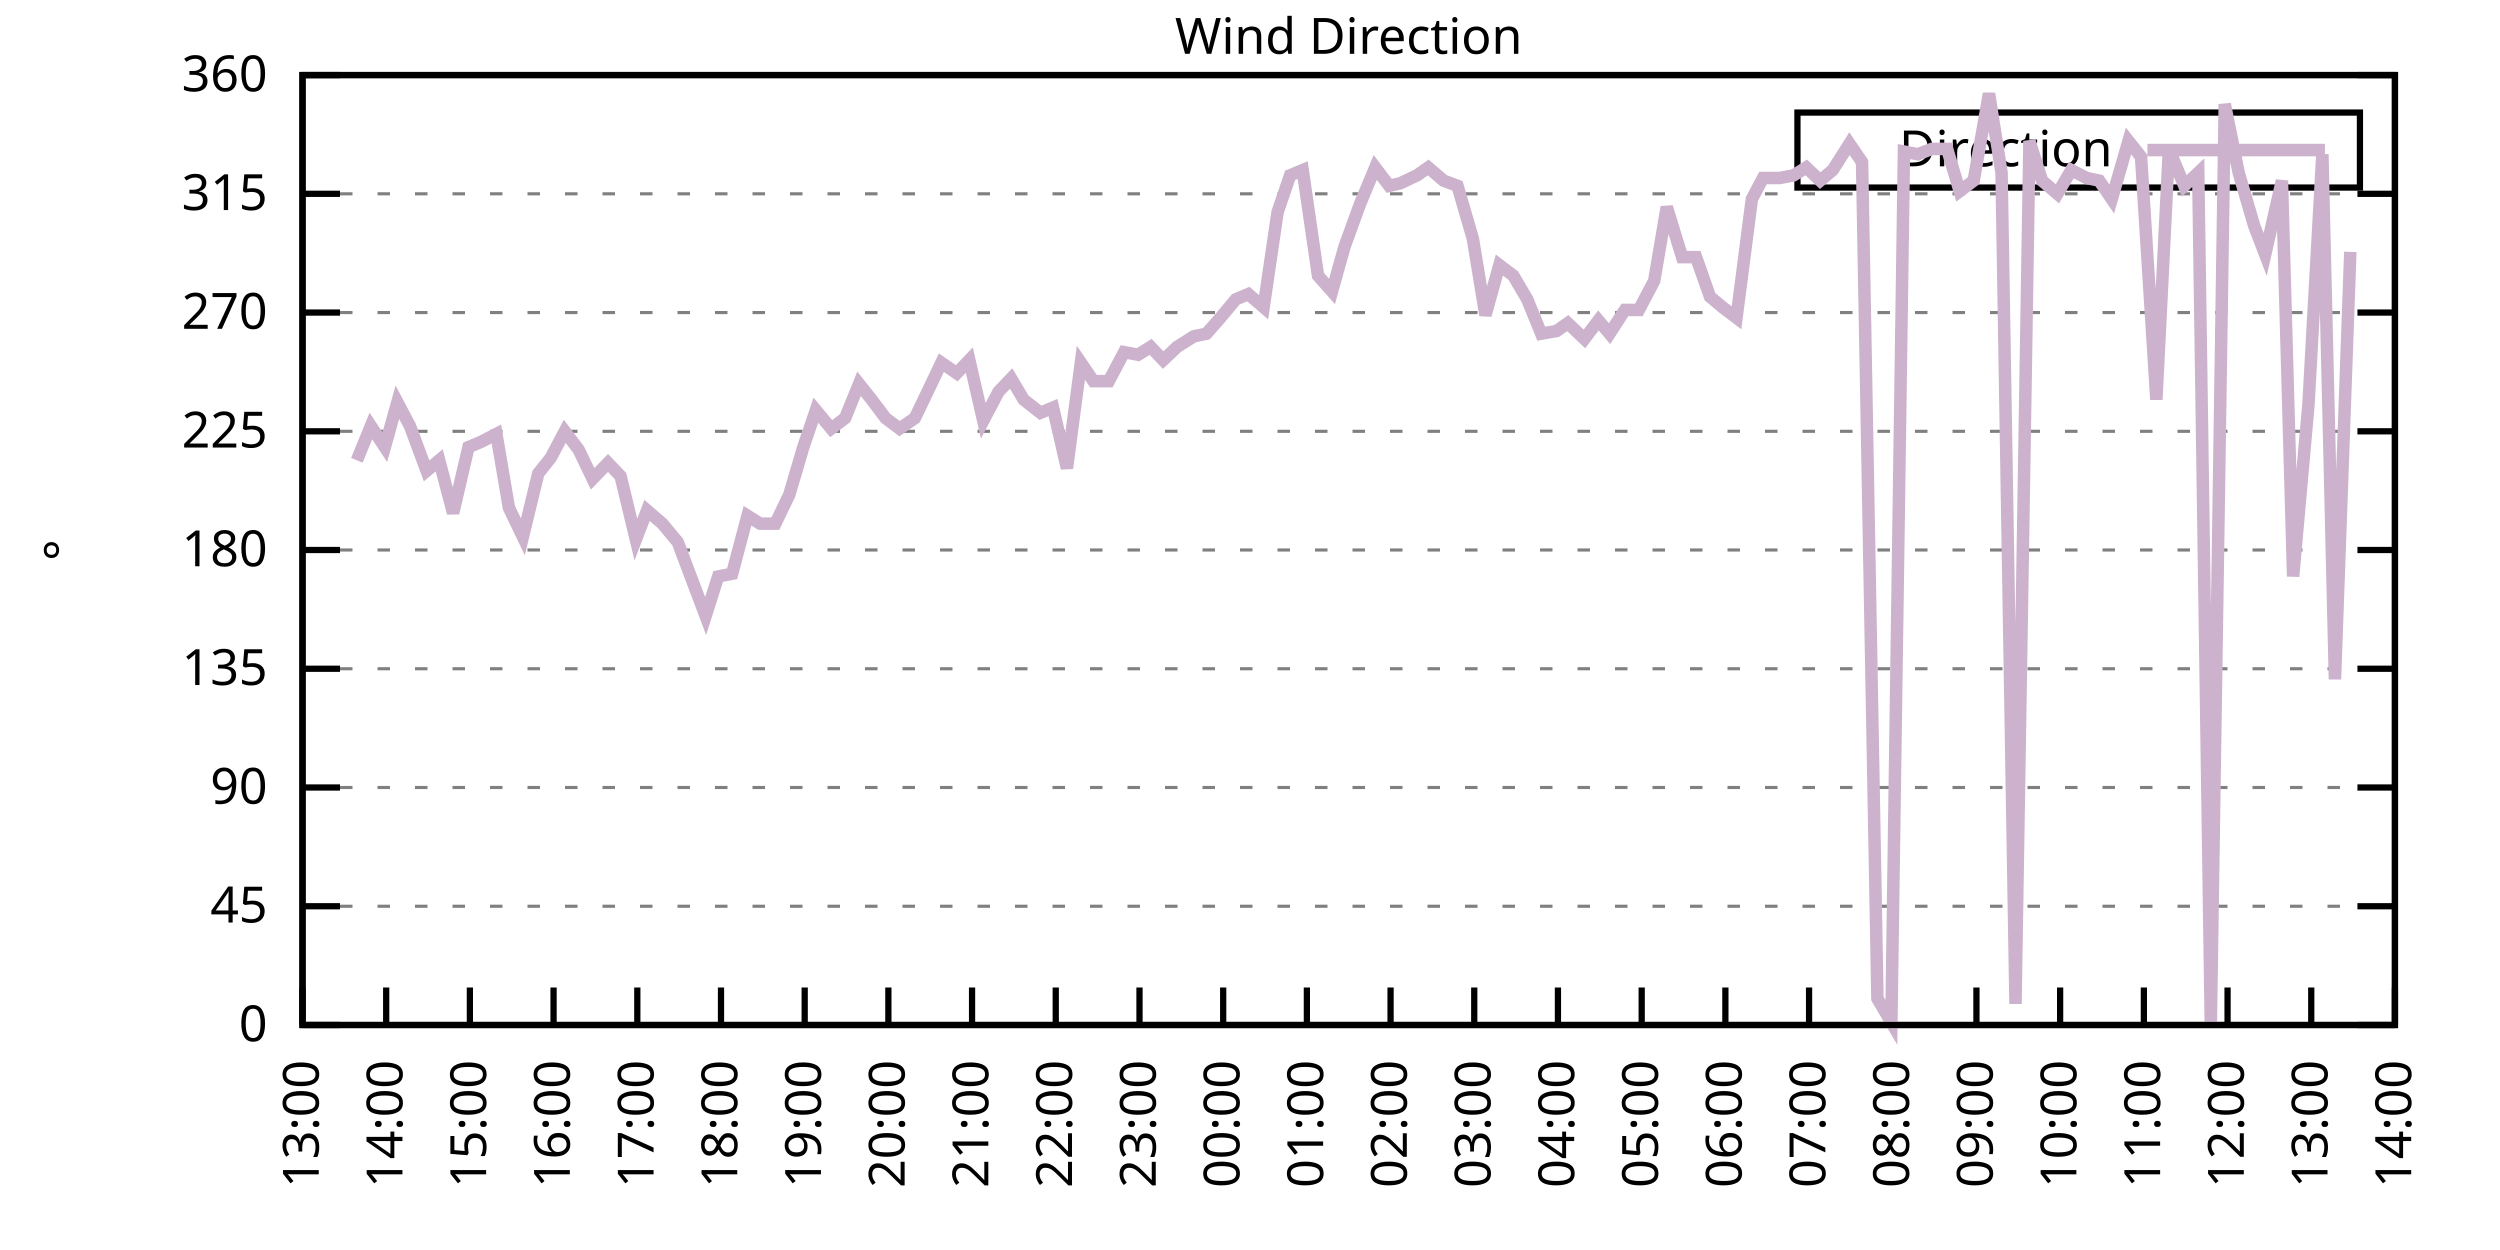
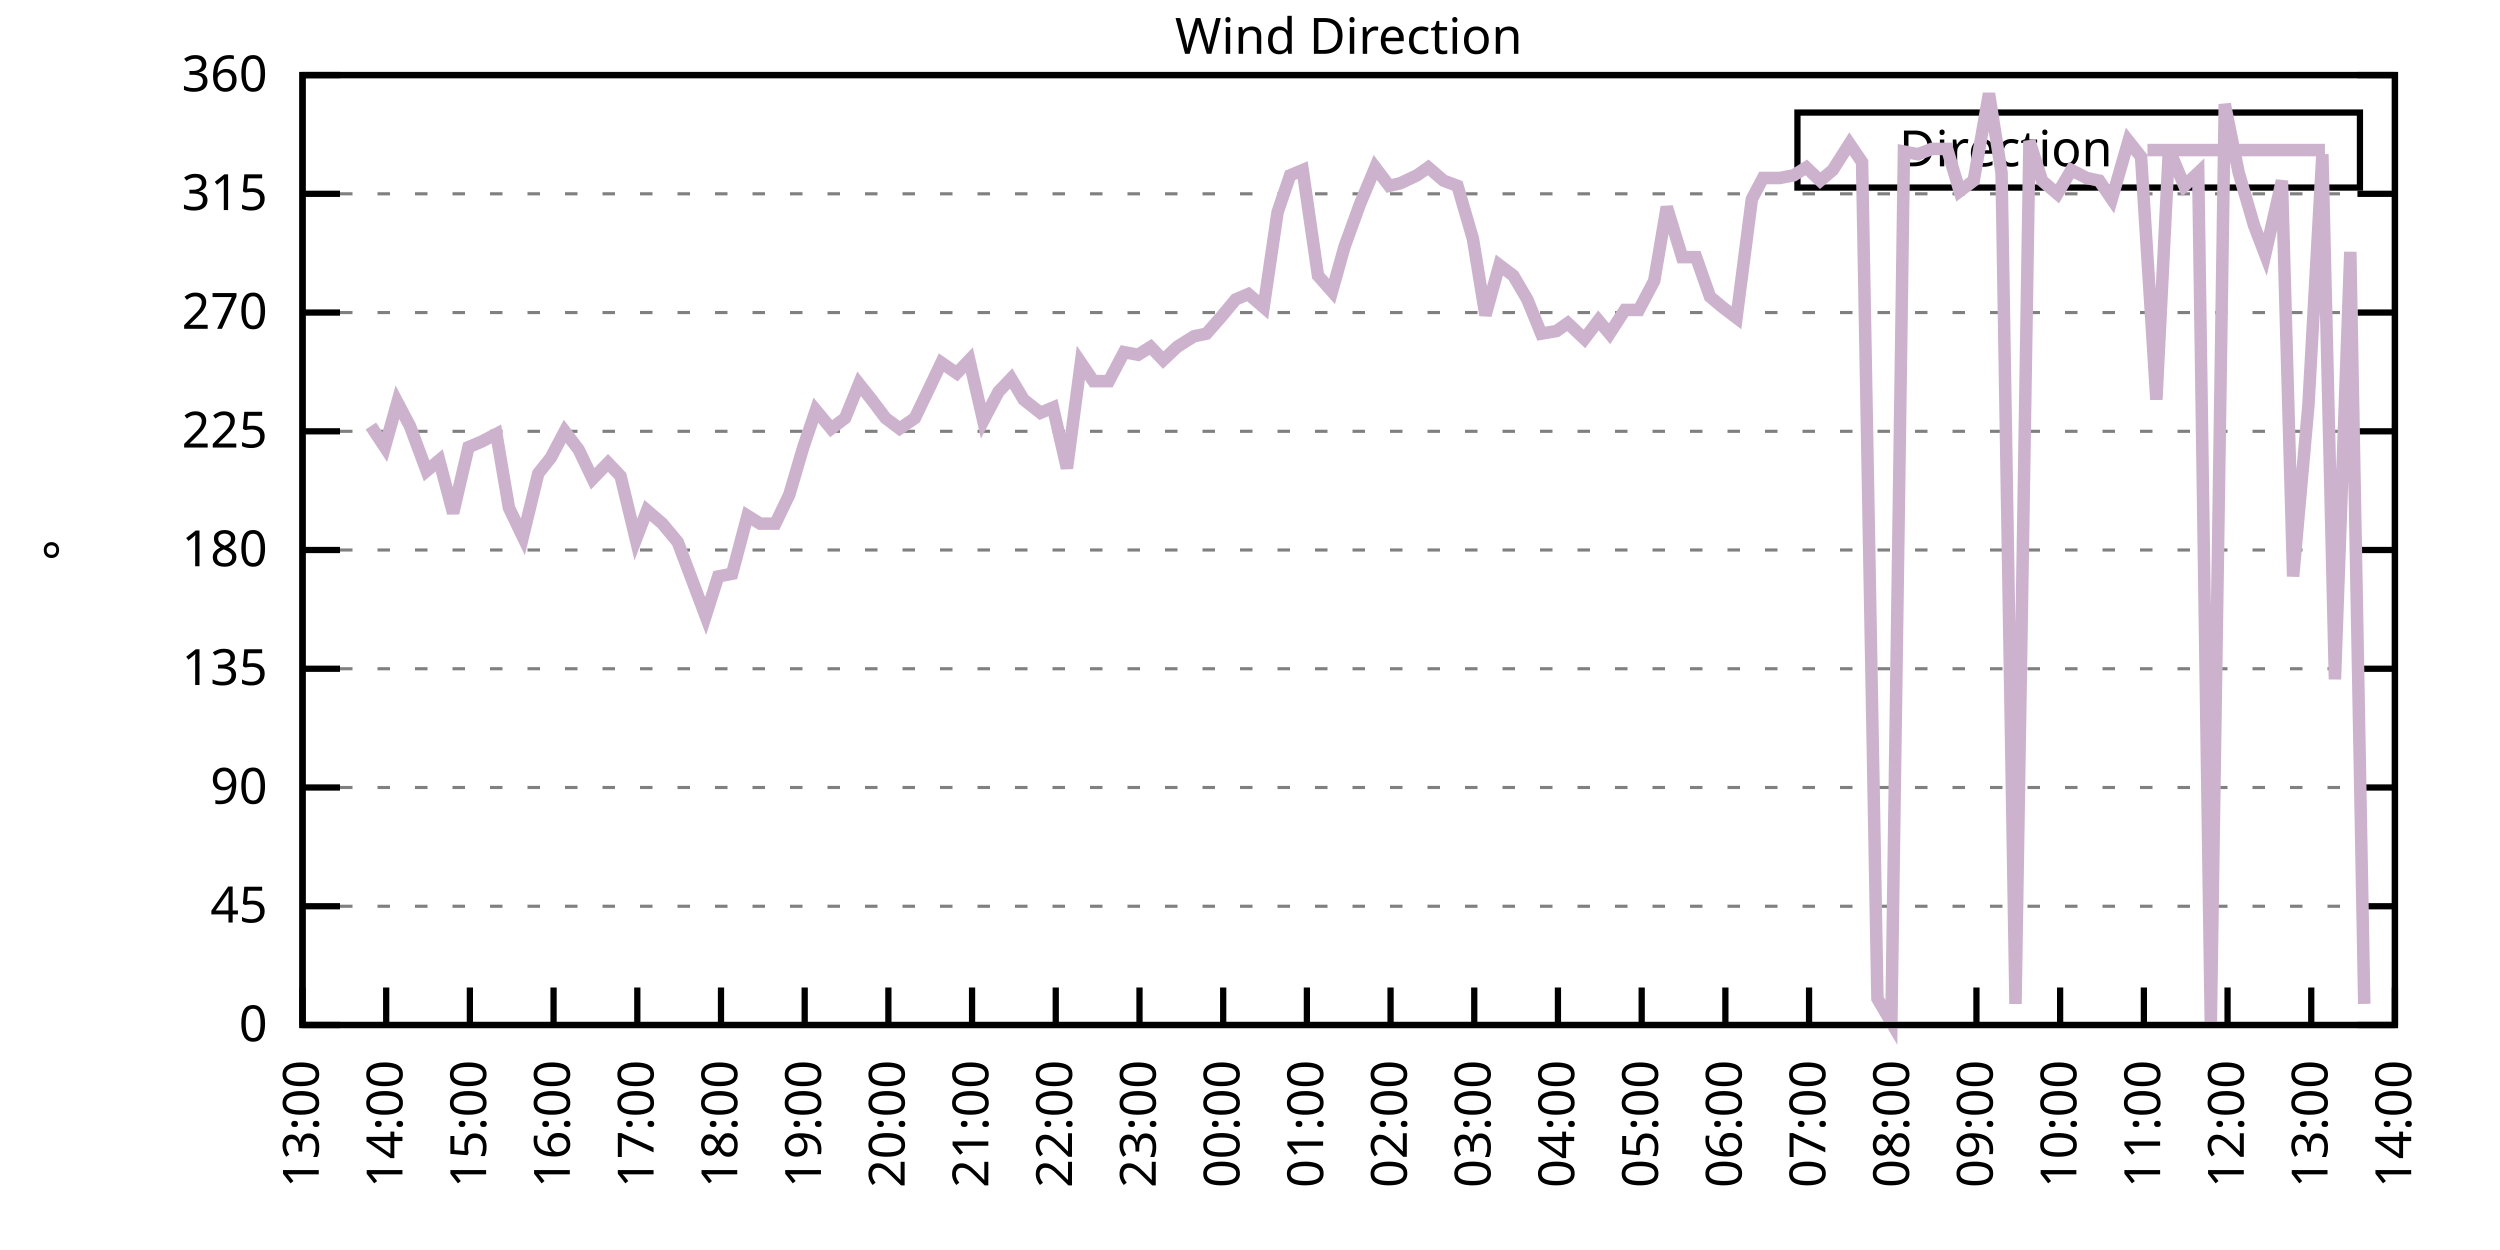
<svg xmlns="http://www.w3.org/2000/svg" xmlns:xlink="http://www.w3.org/1999/xlink" width="400" height="200" viewBox="0 0 400 200">
  <g id="gnuplot_canvas">
    <rect x="0" y="0" width="400" height="200" fill="none" />
    <defs>
      <circle id="gpDot" r="0.5" stroke-width="0.5" stroke="currentColor" />
      <path id="gpPt0" stroke-width="0.333" stroke="currentColor" d="M-1,0 h2 M0,-1 v2" />
      <path id="gpPt1" stroke-width="0.333" stroke="currentColor" d="M-1,-1 L1,1 M1,-1 L-1,1" />
      <path id="gpPt2" stroke-width="0.333" stroke="currentColor" d="M-1,0 L1,0 M0,-1 L0,1 M-1,-1 L1,1 M-1,1 L1,-1" />
      <rect id="gpPt3" stroke-width="0.333" stroke="currentColor" x="-1" y="-1" width="2" height="2" />
      <rect id="gpPt4" stroke-width="0.333" stroke="currentColor" fill="currentColor" x="-1" y="-1" width="2" height="2" />
      <circle id="gpPt5" stroke-width="0.333" stroke="currentColor" cx="0" cy="0" r="1" />
      <use xlink:href="#gpPt5" id="gpPt6" fill="currentColor" stroke="none" />
      <path id="gpPt7" stroke-width="0.333" stroke="currentColor" d="M0,-1.33 L-1.33,0.67 L1.33,0.67 z" />
      <use xlink:href="#gpPt7" id="gpPt8" fill="currentColor" stroke="none" />
      <use xlink:href="#gpPt7" id="gpPt9" stroke="currentColor" transform="rotate(180)" />
      <use xlink:href="#gpPt9" id="gpPt10" fill="currentColor" stroke="none" />
      <use xlink:href="#gpPt3" id="gpPt11" stroke="currentColor" transform="rotate(45)" />
      <use xlink:href="#gpPt11" id="gpPt12" fill="currentColor" stroke="none" />
      <path id="gpPt13" stroke-width="0.333" stroke="currentColor" d="M0,1.330 L1.265,0.411 L0.782,-1.067 L-0.782,-1.076 L-1.265,0.411 z" />
      <use xlink:href="#gpPt13" id="gpPt14" fill="currentColor" stroke="none" />
      <filter id="textbox" filterUnits="objectBoundingBox" x="0" y="0" height="1" width="1">
        <feFlood flood-color="white" flood-opacity="1" result="bgnd" />
        <feComposite in="SourceGraphic" in2="bgnd" operator="atop" />
      </filter>
      <filter id="greybox" filterUnits="objectBoundingBox" x="0" y="0" height="1" width="1">
        <feFlood flood-color="lightgrey" flood-opacity="1" result="grey" />
        <feComposite in="SourceGraphic" in2="grey" operator="atop" />
      </filter>
    </defs>
    <g fill="none" color="white" stroke="currentColor" stroke-width="1.00" stroke-linecap="butt" stroke-linejoin="miter">
</g>
    <g fill="none" color="black" stroke="currentColor" stroke-width="1.00" stroke-linecap="butt" stroke-linejoin="miter">
      <g stroke="none" shape-rendering="crispEdges">
        <polygon fill="rgb(255, 255, 255)" points="48.40,164.00 383.18,164.00 383.18,12.02 48.40,12.02 " />
      </g>
    </g>
    <g fill="none" color="black" stroke="currentColor" stroke-width="1.00" stroke-linecap="butt" stroke-linejoin="miter">
</g>
    <g fill="none" color="black" stroke="black" stroke-width="0.50" stroke-linecap="butt" stroke-linejoin="miter">
</g>
    <g fill="none" color="gray" stroke="currentColor" stroke-width="0.50" stroke-linecap="butt" stroke-linejoin="miter">
      <path stroke="gray" stroke-dasharray="2,4" class="gridline" d="M48.40,164.00 L383.19,164.00  " />
    </g>
    <g fill="none" color="gray" stroke="gray" stroke-width="1.00" stroke-linecap="butt" stroke-linejoin="miter">
</g>
    <g fill="none" color="black" stroke="currentColor" stroke-width="1.00" stroke-linecap="butt" stroke-linejoin="miter">
      <path stroke="black" d="M48.40,164.00 L54.40,164.00 M383.19,164.00 L377.19,164.00  " />
      <g transform="translate(42.80,166.60)" stroke="none" fill="black" font-family="Sans" font-size="8.00" text-anchor="end">
        <text>
          <tspan font-family="Sans"> 0</tspan>
        </text>
      </g>
    </g>
    <g fill="none" color="black" stroke="currentColor" stroke-width="1.00" stroke-linecap="butt" stroke-linejoin="miter">
</g>
    <g fill="none" color="black" stroke="black" stroke-width="0.50" stroke-linecap="butt" stroke-linejoin="miter">
</g>
    <g fill="none" color="gray" stroke="currentColor" stroke-width="0.50" stroke-linecap="butt" stroke-linejoin="miter">
      <path stroke="gray" stroke-dasharray="2,4" class="gridline" d="M48.40,145.00 L383.19,145.00  " />
    </g>
    <g fill="none" color="gray" stroke="gray" stroke-width="1.00" stroke-linecap="butt" stroke-linejoin="miter">
</g>
    <g fill="none" color="black" stroke="currentColor" stroke-width="1.00" stroke-linecap="butt" stroke-linejoin="miter">
      <path stroke="black" d="M48.40,145.00 L54.40,145.00 M383.19,145.00 L377.19,145.00  " />
      <g transform="translate(42.80,147.60)" stroke="none" fill="black" font-family="Sans" font-size="8.00" text-anchor="end">
        <text>
          <tspan font-family="Sans"> 45</tspan>
        </text>
      </g>
    </g>
    <g fill="none" color="black" stroke="currentColor" stroke-width="1.00" stroke-linecap="butt" stroke-linejoin="miter">
</g>
    <g fill="none" color="black" stroke="black" stroke-width="0.50" stroke-linecap="butt" stroke-linejoin="miter">
</g>
    <g fill="none" color="gray" stroke="currentColor" stroke-width="0.50" stroke-linecap="butt" stroke-linejoin="miter">
      <path stroke="gray" stroke-dasharray="2,4" class="gridline" d="M48.40,126.00 L383.19,126.00  " />
    </g>
    <g fill="none" color="gray" stroke="gray" stroke-width="1.00" stroke-linecap="butt" stroke-linejoin="miter">
</g>
    <g fill="none" color="black" stroke="currentColor" stroke-width="1.00" stroke-linecap="butt" stroke-linejoin="miter">
      <path stroke="black" d="M48.40,126.00 L54.40,126.00 M383.19,126.00 L377.19,126.00  " />
      <g transform="translate(42.80,128.60)" stroke="none" fill="black" font-family="Sans" font-size="8.00" text-anchor="end">
        <text>
          <tspan font-family="Sans"> 90</tspan>
        </text>
      </g>
    </g>
    <g fill="none" color="black" stroke="currentColor" stroke-width="1.00" stroke-linecap="butt" stroke-linejoin="miter">
</g>
    <g fill="none" color="black" stroke="black" stroke-width="0.50" stroke-linecap="butt" stroke-linejoin="miter">
</g>
    <g fill="none" color="gray" stroke="currentColor" stroke-width="0.50" stroke-linecap="butt" stroke-linejoin="miter">
      <path stroke="gray" stroke-dasharray="2,4" class="gridline" d="M48.40,107.00 L383.19,107.00  " />
    </g>
    <g fill="none" color="gray" stroke="gray" stroke-width="1.00" stroke-linecap="butt" stroke-linejoin="miter">
</g>
    <g fill="none" color="black" stroke="currentColor" stroke-width="1.00" stroke-linecap="butt" stroke-linejoin="miter">
      <path stroke="black" d="M48.40,107.00 L54.40,107.00 M383.19,107.00 L377.19,107.00  " />
      <g transform="translate(42.80,109.60)" stroke="none" fill="black" font-family="Sans" font-size="8.00" text-anchor="end">
        <text>
          <tspan font-family="Sans"> 135</tspan>
        </text>
      </g>
    </g>
    <g fill="none" color="black" stroke="currentColor" stroke-width="1.00" stroke-linecap="butt" stroke-linejoin="miter">
</g>
    <g fill="none" color="black" stroke="black" stroke-width="0.50" stroke-linecap="butt" stroke-linejoin="miter">
</g>
    <g fill="none" color="gray" stroke="currentColor" stroke-width="0.50" stroke-linecap="butt" stroke-linejoin="miter">
      <path stroke="gray" stroke-dasharray="2,4" class="gridline" d="M48.40,88.00 L383.19,88.00  " />
    </g>
    <g fill="none" color="gray" stroke="gray" stroke-width="1.00" stroke-linecap="butt" stroke-linejoin="miter">
</g>
    <g fill="none" color="black" stroke="currentColor" stroke-width="1.00" stroke-linecap="butt" stroke-linejoin="miter">
      <path stroke="black" d="M48.40,88.00 L54.40,88.00 M383.19,88.00 L377.19,88.00  " />
      <g transform="translate(42.80,90.60)" stroke="none" fill="black" font-family="Sans" font-size="8.00" text-anchor="end">
        <text>
          <tspan font-family="Sans"> 180</tspan>
        </text>
      </g>
    </g>
    <g fill="none" color="black" stroke="currentColor" stroke-width="1.00" stroke-linecap="butt" stroke-linejoin="miter">
</g>
    <g fill="none" color="black" stroke="black" stroke-width="0.50" stroke-linecap="butt" stroke-linejoin="miter">
</g>
    <g fill="none" color="gray" stroke="currentColor" stroke-width="0.50" stroke-linecap="butt" stroke-linejoin="miter">
      <path stroke="gray" stroke-dasharray="2,4" class="gridline" d="M48.40,69.01 L383.19,69.01  " />
    </g>
    <g fill="none" color="gray" stroke="gray" stroke-width="1.00" stroke-linecap="butt" stroke-linejoin="miter">
</g>
    <g fill="none" color="black" stroke="currentColor" stroke-width="1.00" stroke-linecap="butt" stroke-linejoin="miter">
      <path stroke="black" d="M48.40,69.01 L54.40,69.01 M383.19,69.01 L377.19,69.01  " />
      <g transform="translate(42.80,71.61)" stroke="none" fill="black" font-family="Sans" font-size="8.00" text-anchor="end">
        <text>
          <tspan font-family="Sans"> 225</tspan>
        </text>
      </g>
    </g>
    <g fill="none" color="black" stroke="currentColor" stroke-width="1.00" stroke-linecap="butt" stroke-linejoin="miter">
</g>
    <g fill="none" color="black" stroke="black" stroke-width="0.50" stroke-linecap="butt" stroke-linejoin="miter">
</g>
    <g fill="none" color="gray" stroke="currentColor" stroke-width="0.50" stroke-linecap="butt" stroke-linejoin="miter">
      <path stroke="gray" stroke-dasharray="2,4" class="gridline" d="M48.40,50.01 L383.19,50.01  " />
    </g>
    <g fill="none" color="gray" stroke="gray" stroke-width="1.00" stroke-linecap="butt" stroke-linejoin="miter">
</g>
    <g fill="none" color="black" stroke="currentColor" stroke-width="1.00" stroke-linecap="butt" stroke-linejoin="miter">
      <path stroke="black" d="M48.40,50.01 L54.40,50.01 M383.19,50.01 L377.19,50.01  " />
      <g transform="translate(42.80,52.61)" stroke="none" fill="black" font-family="Sans" font-size="8.00" text-anchor="end">
        <text>
          <tspan font-family="Sans"> 270</tspan>
        </text>
      </g>
    </g>
    <g fill="none" color="black" stroke="currentColor" stroke-width="1.00" stroke-linecap="butt" stroke-linejoin="miter">
</g>
    <g fill="none" color="black" stroke="black" stroke-width="0.50" stroke-linecap="butt" stroke-linejoin="miter">
</g>
    <g fill="none" color="gray" stroke="currentColor" stroke-width="0.50" stroke-linecap="butt" stroke-linejoin="miter">
      <path stroke="gray" stroke-dasharray="2,4" class="gridline" d="M48.40,31.01 L383.19,31.01  " />
    </g>
    <g fill="none" color="gray" stroke="gray" stroke-width="1.00" stroke-linecap="butt" stroke-linejoin="miter">
</g>
    <g fill="none" color="black" stroke="currentColor" stroke-width="1.00" stroke-linecap="butt" stroke-linejoin="miter">
      <path stroke="black" d="M48.40,31.01 L54.40,31.01 M383.19,31.01 L377.19,31.01  " />
      <g transform="translate(42.80,33.61)" stroke="none" fill="black" font-family="Sans" font-size="8.00" text-anchor="end">
        <text>
          <tspan font-family="Sans"> 315</tspan>
        </text>
      </g>
    </g>
    <g fill="none" color="black" stroke="currentColor" stroke-width="1.00" stroke-linecap="butt" stroke-linejoin="miter">
</g>
    <g fill="none" color="black" stroke="black" stroke-width="0.50" stroke-linecap="butt" stroke-linejoin="miter">
</g>
    <g fill="none" color="gray" stroke="currentColor" stroke-width="0.50" stroke-linecap="butt" stroke-linejoin="miter">
      <path stroke="gray" stroke-dasharray="2,4" class="gridline" d="M48.40,12.01 L383.19,12.01  " />
    </g>
    <g fill="none" color="gray" stroke="gray" stroke-width="1.00" stroke-linecap="butt" stroke-linejoin="miter">
</g>
    <g fill="none" color="black" stroke="currentColor" stroke-width="1.00" stroke-linecap="butt" stroke-linejoin="miter">
      <path stroke="black" d="M48.40,12.01 L54.40,12.01 M383.19,12.01 L377.19,12.01  " />
      <g transform="translate(42.80,14.61)" stroke="none" fill="black" font-family="Sans" font-size="8.00" text-anchor="end">
        <text>
          <tspan font-family="Sans"> 360</tspan>
        </text>
      </g>
    </g>
    <g fill="none" color="black" stroke="currentColor" stroke-width="1.00" stroke-linecap="butt" stroke-linejoin="miter">
      <path stroke="black" d="M48.40,164.00 L48.40,158.00  " />
      <g transform="translate(51.00,169.60) rotate(270.00)" stroke="none" fill="black" font-family="Sans" font-size="8.00" text-anchor="end">
        <text>
          <tspan font-family="Sans">13:00</tspan>
        </text>
      </g>
    </g>
    <g fill="none" color="black" stroke="currentColor" stroke-width="1.00" stroke-linecap="butt" stroke-linejoin="miter">
      <path stroke="black" d="M61.79,164.00 L61.79,158.00  " />
      <g transform="translate(64.39,169.60) rotate(270.00)" stroke="none" fill="black" font-family="Sans" font-size="8.00" text-anchor="end">
        <text>
          <tspan font-family="Sans">14:00</tspan>
        </text>
      </g>
    </g>
    <g fill="none" color="black" stroke="currentColor" stroke-width="1.00" stroke-linecap="butt" stroke-linejoin="miter">
      <path stroke="black" d="M75.18,164.00 L75.18,158.00  " />
      <g transform="translate(77.78,169.60) rotate(270.00)" stroke="none" fill="black" font-family="Sans" font-size="8.00" text-anchor="end">
        <text>
          <tspan font-family="Sans">15:00</tspan>
        </text>
      </g>
    </g>
    <g fill="none" color="black" stroke="currentColor" stroke-width="1.00" stroke-linecap="butt" stroke-linejoin="miter">
      <path stroke="black" d="M88.57,164.00 L88.57,158.00  " />
      <g transform="translate(91.17,169.60) rotate(270.00)" stroke="none" fill="black" font-family="Sans" font-size="8.00" text-anchor="end">
        <text>
          <tspan font-family="Sans">16:00</tspan>
        </text>
      </g>
    </g>
    <g fill="none" color="black" stroke="currentColor" stroke-width="1.00" stroke-linecap="butt" stroke-linejoin="miter">
      <path stroke="black" d="M101.97,164.00 L101.97,158.00  " />
      <g transform="translate(104.57,169.60) rotate(270.00)" stroke="none" fill="black" font-family="Sans" font-size="8.00" text-anchor="end">
        <text>
          <tspan font-family="Sans">17:00</tspan>
        </text>
      </g>
    </g>
    <g fill="none" color="black" stroke="currentColor" stroke-width="1.00" stroke-linecap="butt" stroke-linejoin="miter">
      <path stroke="black" d="M115.36,164.00 L115.36,158.00  " />
      <g transform="translate(117.96,169.60) rotate(270.00)" stroke="none" fill="black" font-family="Sans" font-size="8.00" text-anchor="end">
        <text>
          <tspan font-family="Sans">18:00</tspan>
        </text>
      </g>
    </g>
    <g fill="none" color="black" stroke="currentColor" stroke-width="1.00" stroke-linecap="butt" stroke-linejoin="miter">
      <path stroke="black" d="M128.75,164.00 L128.75,158.00  " />
      <g transform="translate(131.35,169.60) rotate(270.00)" stroke="none" fill="black" font-family="Sans" font-size="8.00" text-anchor="end">
        <text>
          <tspan font-family="Sans">19:00</tspan>
        </text>
      </g>
    </g>
    <g fill="none" color="black" stroke="currentColor" stroke-width="1.00" stroke-linecap="butt" stroke-linejoin="miter">
      <path stroke="black" d="M142.14,164.00 L142.14,158.00  " />
      <g transform="translate(144.74,169.60) rotate(270.00)" stroke="none" fill="black" font-family="Sans" font-size="8.00" text-anchor="end">
        <text>
          <tspan font-family="Sans">20:00</tspan>
        </text>
      </g>
    </g>
    <g fill="none" color="black" stroke="currentColor" stroke-width="1.00" stroke-linecap="butt" stroke-linejoin="miter">
      <path stroke="black" d="M155.53,164.00 L155.53,158.00  " />
      <g transform="translate(158.13,169.60) rotate(270.00)" stroke="none" fill="black" font-family="Sans" font-size="8.00" text-anchor="end">
        <text>
          <tspan font-family="Sans">21:00</tspan>
        </text>
      </g>
    </g>
    <g fill="none" color="black" stroke="currentColor" stroke-width="1.00" stroke-linecap="butt" stroke-linejoin="miter">
      <path stroke="black" d="M168.92,164.00 L168.92,158.00  " />
      <g transform="translate(171.52,169.60) rotate(270.00)" stroke="none" fill="black" font-family="Sans" font-size="8.00" text-anchor="end">
        <text>
          <tspan font-family="Sans">22:00</tspan>
        </text>
      </g>
    </g>
    <g fill="none" color="black" stroke="currentColor" stroke-width="1.00" stroke-linecap="butt" stroke-linejoin="miter">
      <path stroke="black" d="M182.32,164.00 L182.32,158.00  " />
      <g transform="translate(184.92,169.60) rotate(270.00)" stroke="none" fill="black" font-family="Sans" font-size="8.00" text-anchor="end">
        <text>
          <tspan font-family="Sans">23:00</tspan>
        </text>
      </g>
    </g>
    <g fill="none" color="black" stroke="currentColor" stroke-width="1.00" stroke-linecap="butt" stroke-linejoin="miter">
      <path stroke="black" d="M195.71,164.00 L195.71,158.00  " />
      <g transform="translate(198.31,169.60) rotate(270.00)" stroke="none" fill="black" font-family="Sans" font-size="8.00" text-anchor="end">
        <text>
          <tspan font-family="Sans">00:00</tspan>
        </text>
      </g>
    </g>
    <g fill="none" color="black" stroke="currentColor" stroke-width="1.00" stroke-linecap="butt" stroke-linejoin="miter">
      <path stroke="black" d="M209.10,164.00 L209.10,158.00  " />
      <g transform="translate(211.70,169.60) rotate(270.00)" stroke="none" fill="black" font-family="Sans" font-size="8.00" text-anchor="end">
        <text>
          <tspan font-family="Sans">01:00</tspan>
        </text>
      </g>
    </g>
    <g fill="none" color="black" stroke="currentColor" stroke-width="1.00" stroke-linecap="butt" stroke-linejoin="miter">
      <path stroke="black" d="M222.49,164.00 L222.49,158.00  " />
      <g transform="translate(225.09,169.60) rotate(270.00)" stroke="none" fill="black" font-family="Sans" font-size="8.00" text-anchor="end">
        <text>
          <tspan font-family="Sans">02:00</tspan>
        </text>
      </g>
    </g>
    <g fill="none" color="black" stroke="currentColor" stroke-width="1.00" stroke-linecap="butt" stroke-linejoin="miter">
      <path stroke="black" d="M235.88,164.00 L235.88,158.00  " />
      <g transform="translate(238.48,169.60) rotate(270.00)" stroke="none" fill="black" font-family="Sans" font-size="8.00" text-anchor="end">
        <text>
          <tspan font-family="Sans">03:00</tspan>
        </text>
      </g>
    </g>
    <g fill="none" color="black" stroke="currentColor" stroke-width="1.00" stroke-linecap="butt" stroke-linejoin="miter">
      <path stroke="black" d="M249.27,164.00 L249.27,158.00  " />
      <g transform="translate(251.87,169.60) rotate(270.00)" stroke="none" fill="black" font-family="Sans" font-size="8.00" text-anchor="end">
        <text>
          <tspan font-family="Sans">04:00</tspan>
        </text>
      </g>
    </g>
    <g fill="none" color="black" stroke="currentColor" stroke-width="1.00" stroke-linecap="butt" stroke-linejoin="miter">
      <path stroke="black" d="M262.67,164.00 L262.67,158.00  " />
      <g transform="translate(265.27,169.60) rotate(270.00)" stroke="none" fill="black" font-family="Sans" font-size="8.00" text-anchor="end">
        <text>
          <tspan font-family="Sans">05:00</tspan>
        </text>
      </g>
    </g>
    <g fill="none" color="black" stroke="currentColor" stroke-width="1.00" stroke-linecap="butt" stroke-linejoin="miter">
      <path stroke="black" d="M276.06,164.00 L276.06,158.00  " />
      <g transform="translate(278.66,169.60) rotate(270.00)" stroke="none" fill="black" font-family="Sans" font-size="8.00" text-anchor="end">
        <text>
          <tspan font-family="Sans">06:00</tspan>
        </text>
      </g>
    </g>
    <g fill="none" color="black" stroke="currentColor" stroke-width="1.00" stroke-linecap="butt" stroke-linejoin="miter">
      <path stroke="black" d="M289.45,164.00 L289.45,158.00  " />
      <g transform="translate(292.05,169.60) rotate(270.00)" stroke="none" fill="black" font-family="Sans" font-size="8.00" text-anchor="end">
        <text>
          <tspan font-family="Sans">07:00</tspan>
        </text>
      </g>
    </g>
    <g fill="none" color="black" stroke="currentColor" stroke-width="1.00" stroke-linecap="butt" stroke-linejoin="miter">
      <path stroke="black" d="M302.84,164.00 L302.84,158.00  " />
      <g transform="translate(305.44,169.60) rotate(270.00)" stroke="none" fill="black" font-family="Sans" font-size="8.00" text-anchor="end">
        <text>
          <tspan font-family="Sans">08:00</tspan>
        </text>
      </g>
    </g>
    <g fill="none" color="black" stroke="currentColor" stroke-width="1.00" stroke-linecap="butt" stroke-linejoin="miter">
      <path stroke="black" d="M316.23,164.00 L316.23,158.00  " />
      <g transform="translate(318.83,169.60) rotate(270.00)" stroke="none" fill="black" font-family="Sans" font-size="8.00" text-anchor="end">
        <text>
          <tspan font-family="Sans">09:00</tspan>
        </text>
      </g>
    </g>
    <g fill="none" color="black" stroke="currentColor" stroke-width="1.00" stroke-linecap="butt" stroke-linejoin="miter">
      <path stroke="black" d="M329.62,164.00 L329.62,158.00  " />
      <g transform="translate(332.22,169.60) rotate(270.00)" stroke="none" fill="black" font-family="Sans" font-size="8.00" text-anchor="end">
        <text>
          <tspan font-family="Sans">10:00</tspan>
        </text>
      </g>
    </g>
    <g fill="none" color="black" stroke="currentColor" stroke-width="1.00" stroke-linecap="butt" stroke-linejoin="miter">
      <path stroke="black" d="M343.02,164.00 L343.02,158.00  " />
      <g transform="translate(345.62,169.60) rotate(270.00)" stroke="none" fill="black" font-family="Sans" font-size="8.00" text-anchor="end">
        <text>
          <tspan font-family="Sans">11:00</tspan>
        </text>
      </g>
    </g>
    <g fill="none" color="black" stroke="currentColor" stroke-width="1.00" stroke-linecap="butt" stroke-linejoin="miter">
      <path stroke="black" d="M356.41,164.00 L356.41,158.00  " />
      <g transform="translate(359.01,169.60) rotate(270.00)" stroke="none" fill="black" font-family="Sans" font-size="8.00" text-anchor="end">
        <text>
          <tspan font-family="Sans">12:00</tspan>
        </text>
      </g>
    </g>
    <g fill="none" color="black" stroke="currentColor" stroke-width="1.00" stroke-linecap="butt" stroke-linejoin="miter">
      <path stroke="black" d="M369.80,164.00 L369.80,158.00  " />
      <g transform="translate(372.40,169.60) rotate(270.00)" stroke="none" fill="black" font-family="Sans" font-size="8.00" text-anchor="end">
        <text>
          <tspan font-family="Sans">13:00</tspan>
        </text>
      </g>
    </g>
    <g fill="none" color="black" stroke="currentColor" stroke-width="1.00" stroke-linecap="butt" stroke-linejoin="miter">
      <path stroke="black" d="M383.19,164.00 L383.19,158.00  " />
      <g transform="translate(385.79,169.60) rotate(270.00)" stroke="none" fill="black" font-family="Sans" font-size="8.00" text-anchor="end">
        <text>
          <tspan font-family="Sans">14:00</tspan>
        </text>
      </g>
    </g>
    <g fill="none" color="black" stroke="currentColor" stroke-width="1.00" stroke-linecap="butt" stroke-linejoin="miter">
</g>
    <g fill="none" color="black" stroke="currentColor" stroke-width="1.00" stroke-linecap="butt" stroke-linejoin="miter">
      <path stroke="black" d="M48.40,12.01 L48.40,164.00 L383.19,164.00 L383.19,12.01 L48.40,12.01 Z  " />
    </g>
    <g fill="none" color="black" stroke="currentColor" stroke-width="1.00" stroke-linecap="butt" stroke-linejoin="miter">
</g>
    <g fill="none" color="black" stroke="currentColor" stroke-width="1.00" stroke-linecap="butt" stroke-linejoin="miter">
      <path stroke="black" d="M287.59,30.01 L287.59,18.01 L377.59,18.01 L377.59,30.01 L287.59,30.01 Z  " />
    </g>
    <g id="Wind_direction_plot_1">
      <g fill="none" color="white" stroke="black" stroke-width="2.00" stroke-linecap="butt" stroke-linejoin="miter">
</g>
      <g fill="none" color="black" stroke="currentColor" stroke-width="2.00" stroke-linecap="butt" stroke-linejoin="miter">
        <g transform="translate(337.99,26.61)" stroke="none" fill="black" font-family="Sans" font-size="8.00" text-anchor="end">
          <text>
            <tspan font-family="Sans">Direction</tspan>
          </text>
        </g>
      </g>
      <g fill="none" color="black" stroke="currentColor" stroke-width="2.00" stroke-linecap="butt" stroke-linejoin="miter">
-         <path stroke="rgb(204, 178, 204)" d="M343.59,24.01 L371.99,24.01 M57.10,73.65 L59.34,68.16 L61.57,71.54 L63.58,64.36 L65.59,68.16 L68.26,75.34   L70.27,73.65 L72.50,82.09 L74.96,71.54 L76.97,70.70 L79.42,69.43 L81.43,81.25 L83.66,85.89 L86.12,75.76   L88.13,73.23 L90.36,69.01 L92.59,71.96 L94.82,76.61 L97.28,74.07 L99.29,76.18 L101.74,86.32 L103.53,81.67   L105.98,83.78 L108.44,86.74 L112.90,98.56 L114.91,92.23 L117.14,91.80 L119.60,82.52 L121.61,83.78 L124.06,83.78   L126.29,79.14 L128.53,71.54 L130.54,65.63 L132.99,68.58 L135.22,66.90 L137.45,61.41 L139.46,63.94 L141.69,66.90   L143.93,68.58 L146.38,66.90 L148.61,62.25 L150.62,58.03 L153.08,59.72 L155.09,57.61 L157.32,67.32 L159.77,62.67   L161.78,60.56 L163.79,63.94 L166.47,66.05 L168.48,65.21 L170.71,74.92 L172.94,58.03 L174.95,60.98 L177.41,60.98   L179.86,56.34 L182.09,56.76 L184.10,55.50 L186.11,57.61 L188.34,55.50 L191.02,53.81 L193.03,53.39 L195.26,50.85   L197.72,47.90 L199.73,47.05 L202.18,49.16 L204.41,33.96 L206.42,28.05 L208.43,27.21 L210.88,44.10 L213.12,46.63   L215.13,39.45 L217.58,32.70 L220.04,26.79 L222.27,29.74 L224.05,29.32 L226.73,28.05 L228.52,26.79 L230.97,28.90   L233.20,29.74 L235.66,38.19 L237.67,50.43 L239.90,42.41 L242.13,44.10 L244.36,47.90 L246.60,53.39 L249.05,52.96   L250.84,51.70 L253.51,54.23 L255.75,51.27 L257.53,53.39 L259.99,49.59 L262.22,49.59 L264.67,44.94 L266.68,33.12   L269.14,41.14 L271.37,41.14 L273.60,47.47 L275.61,49.16 L277.84,50.85 L280.30,31.85 L282.08,28.48 L284.76,28.48   L286.99,28.05 L289.00,26.79 L291.23,28.90 L293.24,27.21 L295.92,22.99 L297.93,25.94 L300.39,159.78 L302.62,163.58   L304.63,24.25 L306.86,24.68 L309.09,23.83 L311.54,23.83 L313.55,30.59 L315.79,28.90 L318.24,14.97 L320.25,27.63   L322.48,160.62 L324.71,22.56 L326.72,28.90 L329.18,31.01 L331.41,27.21 L333.86,28.48 L335.87,28.90 L337.88,31.85   L340.56,22.56 L342.57,25.10 L345.02,63.94 L347.03,23.83 L349.49,29.74 L351.72,27.63 L353.73,164.00 L355.96,16.65   L358.19,27.63 L360.65,36.08 L362.43,40.72 L365.11,28.90 L366.90,92.23 L369.35,64.78 L371.58,24.68 L373.59,108.69   L376.05,40.30  " />
+         <path stroke="rgb(204, 178, 204)" d="M343.59,24.01 L371.99,24.01 M59.34,68.16 L61.57,71.54 L63.58,64.36 L65.59,68.16 L68.26,75.34 L70.27,73.65   L72.50,82.09 L74.96,71.54 L76.97,70.70 L79.42,69.43 L81.43,81.25 L83.66,85.89 L86.12,75.76 L88.13,73.23   L90.36,69.01 L92.59,71.96 L94.82,76.61 L97.28,74.07 L99.29,76.18 L101.74,86.32 L103.53,81.67 L105.98,83.78   L108.44,86.74 L112.90,98.56 L114.91,92.23 L117.14,91.80 L119.60,82.52 L121.61,83.78 L124.06,83.78 L126.29,79.14   L128.53,71.54 L130.54,65.63 L132.99,68.58 L135.22,66.90 L137.45,61.41 L139.46,63.94 L141.69,66.90 L143.93,68.58   L146.38,66.90 L148.61,62.25 L150.62,58.03 L153.08,59.72 L155.09,57.61 L157.32,67.32 L159.77,62.67 L161.78,60.56   L163.79,63.94 L166.47,66.05 L168.48,65.21 L170.71,74.92 L172.94,58.03 L174.95,60.98 L177.41,60.98 L179.86,56.34   L182.09,56.76 L184.10,55.50 L186.11,57.61 L188.34,55.50 L191.02,53.81 L193.03,53.39 L195.26,50.85 L197.72,47.90   L199.73,47.05 L202.18,49.16 L204.41,33.96 L206.42,28.05 L208.43,27.21 L210.88,44.10 L213.12,46.63 L215.13,39.45   L217.58,32.70 L220.04,26.79 L222.27,29.74 L224.05,29.32 L226.73,28.05 L228.52,26.79 L230.97,28.90 L233.20,29.74   L235.66,38.19 L237.67,50.43 L239.90,42.41 L242.13,44.10 L244.36,47.90 L246.60,53.39 L249.05,52.96 L250.84,51.70   L253.51,54.23 L255.75,51.27 L257.53,53.39 L259.99,49.59 L262.22,49.59 L264.67,44.94 L266.68,33.12 L269.14,41.14   L271.37,41.14 L273.60,47.47 L275.61,49.16 L277.84,50.85 L280.30,31.85 L282.08,28.48 L284.76,28.48 L286.99,28.05   L289.00,26.79 L291.23,28.90 L293.24,27.21 L295.92,22.99 L297.93,25.94 L300.39,159.78 L302.62,163.58 L304.63,24.25   L306.86,24.68 L309.09,23.83 L311.54,23.83 L313.55,30.59 L315.79,28.90 L318.24,14.97 L320.25,27.63 L322.48,160.62   L324.71,22.56 L326.72,28.90 L329.18,31.01 L331.41,27.21 L333.86,28.48 L335.87,28.90 L337.88,31.85 L340.56,22.56   L342.57,25.10 L345.02,63.94 L347.03,23.83 L349.49,29.74 L351.72,27.63 L353.73,164.00 L355.96,16.65 L358.19,27.63   L360.65,36.08 L362.43,40.72 L365.11,28.90 L366.90,92.23 L369.35,64.78 L371.58,24.68 L373.59,108.69 L376.05,40.30   L378.28,160.62  " />
      </g>
    </g>
    <g fill="none" color="black" stroke="currentColor" stroke-width="2.00" stroke-linecap="butt" stroke-linejoin="miter">
</g>
    <g fill="none" color="black" stroke="black" stroke-width="1.00" stroke-linecap="butt" stroke-linejoin="miter">
</g>
    <g fill="none" color="black" stroke="currentColor" stroke-width="1.00" stroke-linecap="butt" stroke-linejoin="miter">
      <path stroke="black" d="M48.40,12.01 L48.40,164.00 L383.19,164.00 L383.19,12.01 L48.40,12.01 Z  " />
      <g transform="translate(12.80,88.01) rotate(270.00)" stroke="none" fill="black" font-family="Sans" font-size="8.00" text-anchor="middle">
        <text>
          <tspan font-family="Sans">°</tspan>
        </text>
      </g>
    </g>
    <g fill="none" color="black" stroke="currentColor" stroke-width="1.00" stroke-linecap="butt" stroke-linejoin="miter">
</g>
    <g fill="none" color="black" stroke="currentColor" stroke-width="1.00" stroke-linecap="butt" stroke-linejoin="miter">
      <g transform="translate(215.79,8.61)" stroke="none" fill="black" font-family="Sans" font-size="8.00" text-anchor="middle">
        <text>
          <tspan font-family="Sans">Wind Direction</tspan>
        </text>
      </g>
    </g>
    <g fill="none" color="black" stroke="currentColor" stroke-width="1.00" stroke-linecap="butt" stroke-linejoin="miter">
</g>
  </g>
</svg>
